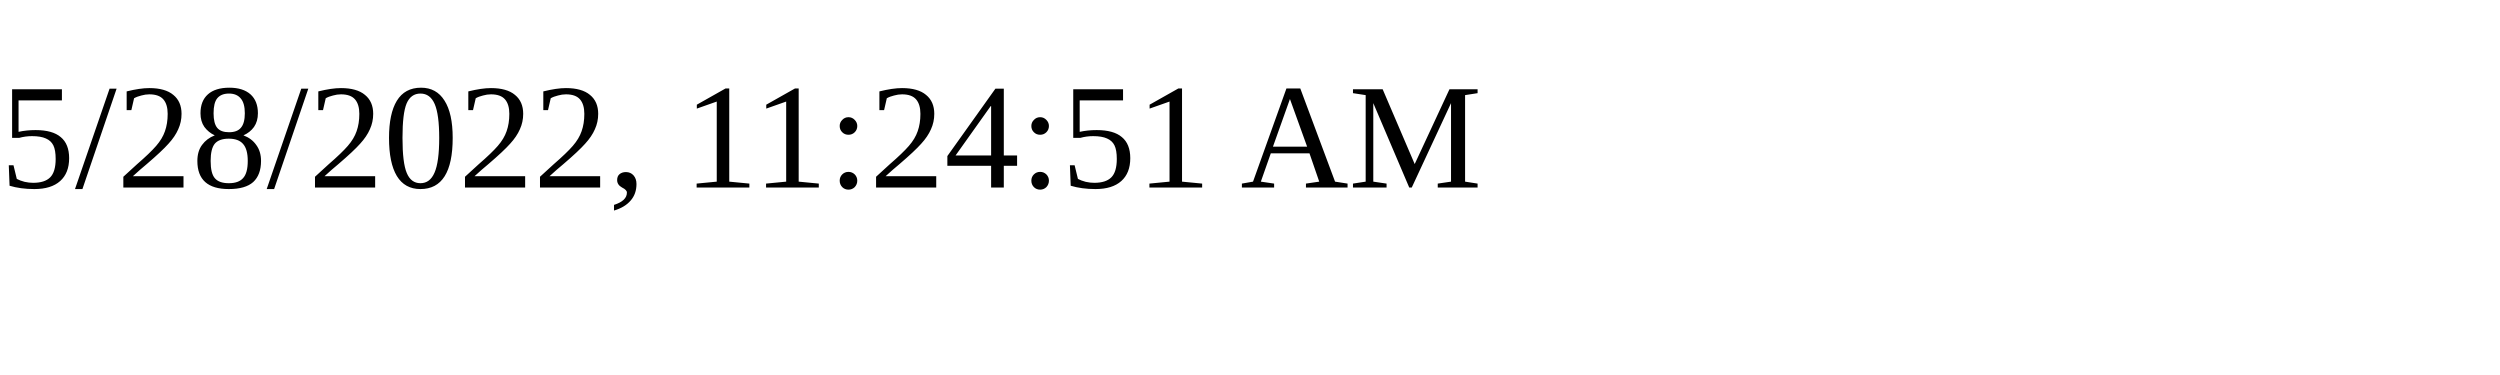
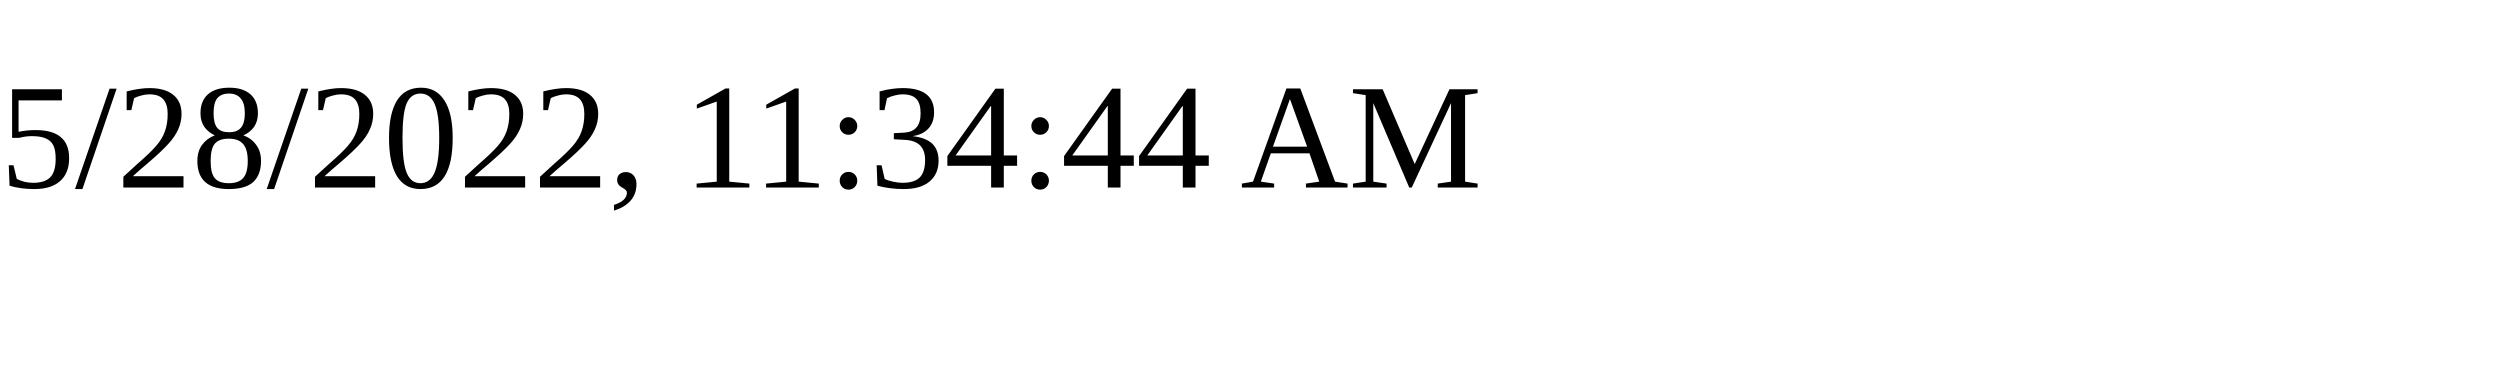
<svg xmlns="http://www.w3.org/2000/svg" height="30" width="200">
-   <text x="0" y="15">5/28/2022, 11:24:51 AM</text>
+   <text x="0" y="15">5/28/2022, 11:34:44 AM</text>
</svg>
